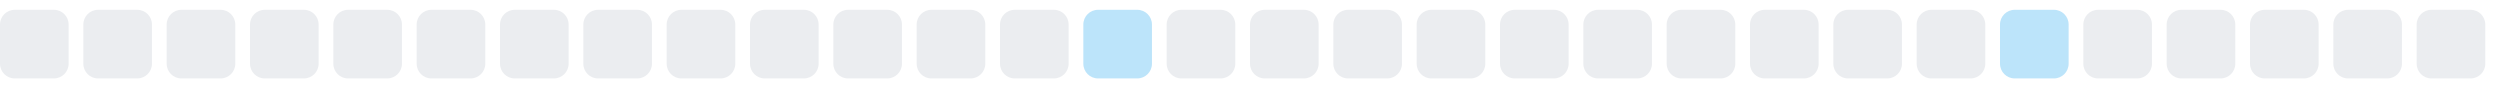
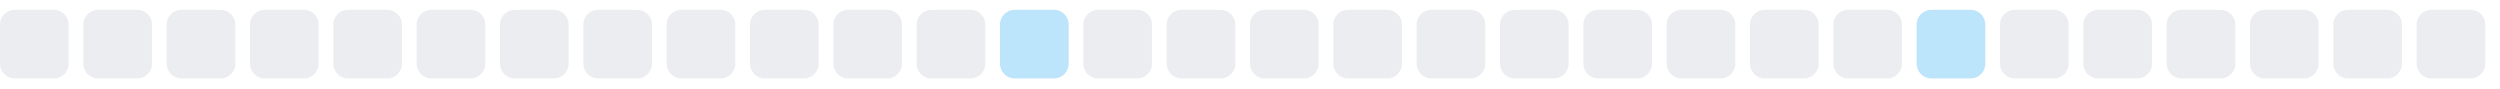
<svg xmlns="http://www.w3.org/2000/svg" width="255" height="9">
  <style>
        .level0 { fill: #ebedf0; }
        .level1 { fill: #bce4fa; }
        .level2 { fill: #75c7f7; }
        .level3 { fill: #30a9f2; }
        .level4 { fill: #008ee6; }
        @media (prefers-color-scheme: dark) {
          .level0 { fill: #161b22; }
          .level1 { fill: #0b3b5c; }
          .level2 { fill: #0a6299; }
          .level3 { fill: #008ee6; }
          .level4 { fill: #5bc4ff; }
        }
      </style>
  <rect x="0.0" y="1" width="7" height="7" rx="1.5" ry="1.5" class="level0" />
  <rect x="8.5" y="1" width="7" height="7" rx="1.5" ry="1.5" class="level0" />
  <rect x="17.0" y="1" width="7" height="7" rx="1.5" ry="1.5" class="level0" />
  <rect x="25.5" y="1" width="7" height="7" rx="1.5" ry="1.5" class="level0" />
  <rect x="34.0" y="1" width="7" height="7" rx="1.5" ry="1.5" class="level0" />
  <rect x="42.5" y="1" width="7" height="7" rx="1.5" ry="1.5" class="level0" />
  <rect x="51.0" y="1" width="7" height="7" rx="1.5" ry="1.5" class="level0" />
  <rect x="59.5" y="1" width="7" height="7" rx="1.5" ry="1.5" class="level0" />
  <rect x="68.0" y="1" width="7" height="7" rx="1.5" ry="1.5" class="level0" />
  <rect x="76.5" y="1" width="7" height="7" rx="1.5" ry="1.5" class="level0" />
  <rect x="85.0" y="1" width="7" height="7" rx="1.5" ry="1.5" class="level0" />
  <rect x="93.5" y="1" width="7" height="7" rx="1.5" ry="1.5" class="level0" />
-   <rect x="102.0" y="1" width="7" height="7" rx="1.5" ry="1.5" class="level0" />
-   <rect x="110.5" y="1" width="7" height="7" rx="1.5" ry="1.5" class="level1" />
+   <rect x="102.0" y="1" width="7" height="7" rx="1.5" ry="1.5" class="level1" />
+   <rect x="110.5" y="1" width="7" height="7" rx="1.5" ry="1.5" class="level0" />
  <rect x="119.0" y="1" width="7" height="7" rx="1.5" ry="1.5" class="level0" />
  <rect x="127.5" y="1" width="7" height="7" rx="1.5" ry="1.5" class="level0" />
  <rect x="136.0" y="1" width="7" height="7" rx="1.5" ry="1.5" class="level0" />
  <rect x="144.5" y="1" width="7" height="7" rx="1.5" ry="1.5" class="level0" />
  <rect x="153.0" y="1" width="7" height="7" rx="1.5" ry="1.5" class="level0" />
  <rect x="161.5" y="1" width="7" height="7" rx="1.5" ry="1.5" class="level0" />
  <rect x="170.0" y="1" width="7" height="7" rx="1.5" ry="1.5" class="level0" />
  <rect x="178.5" y="1" width="7" height="7" rx="1.5" ry="1.5" class="level0" />
  <rect x="187.0" y="1" width="7" height="7" rx="1.5" ry="1.5" class="level0" />
-   <rect x="195.5" y="1" width="7" height="7" rx="1.5" ry="1.5" class="level0" />
-   <rect x="204.0" y="1" width="7" height="7" rx="1.5" ry="1.5" class="level1" />
+   <rect x="195.5" y="1" width="7" height="7" rx="1.5" ry="1.5" class="level1" />
+   <rect x="204.0" y="1" width="7" height="7" rx="1.5" ry="1.5" class="level0" />
  <rect x="212.5" y="1" width="7" height="7" rx="1.5" ry="1.5" class="level0" />
  <rect x="221.0" y="1" width="7" height="7" rx="1.5" ry="1.5" class="level0" />
  <rect x="229.5" y="1" width="7" height="7" rx="1.5" ry="1.5" class="level0" />
  <rect x="238.0" y="1" width="7" height="7" rx="1.5" ry="1.5" class="level0" />
  <rect x="246.5" y="1" width="7" height="7" rx="1.5" ry="1.5" class="level0" />
</svg>
